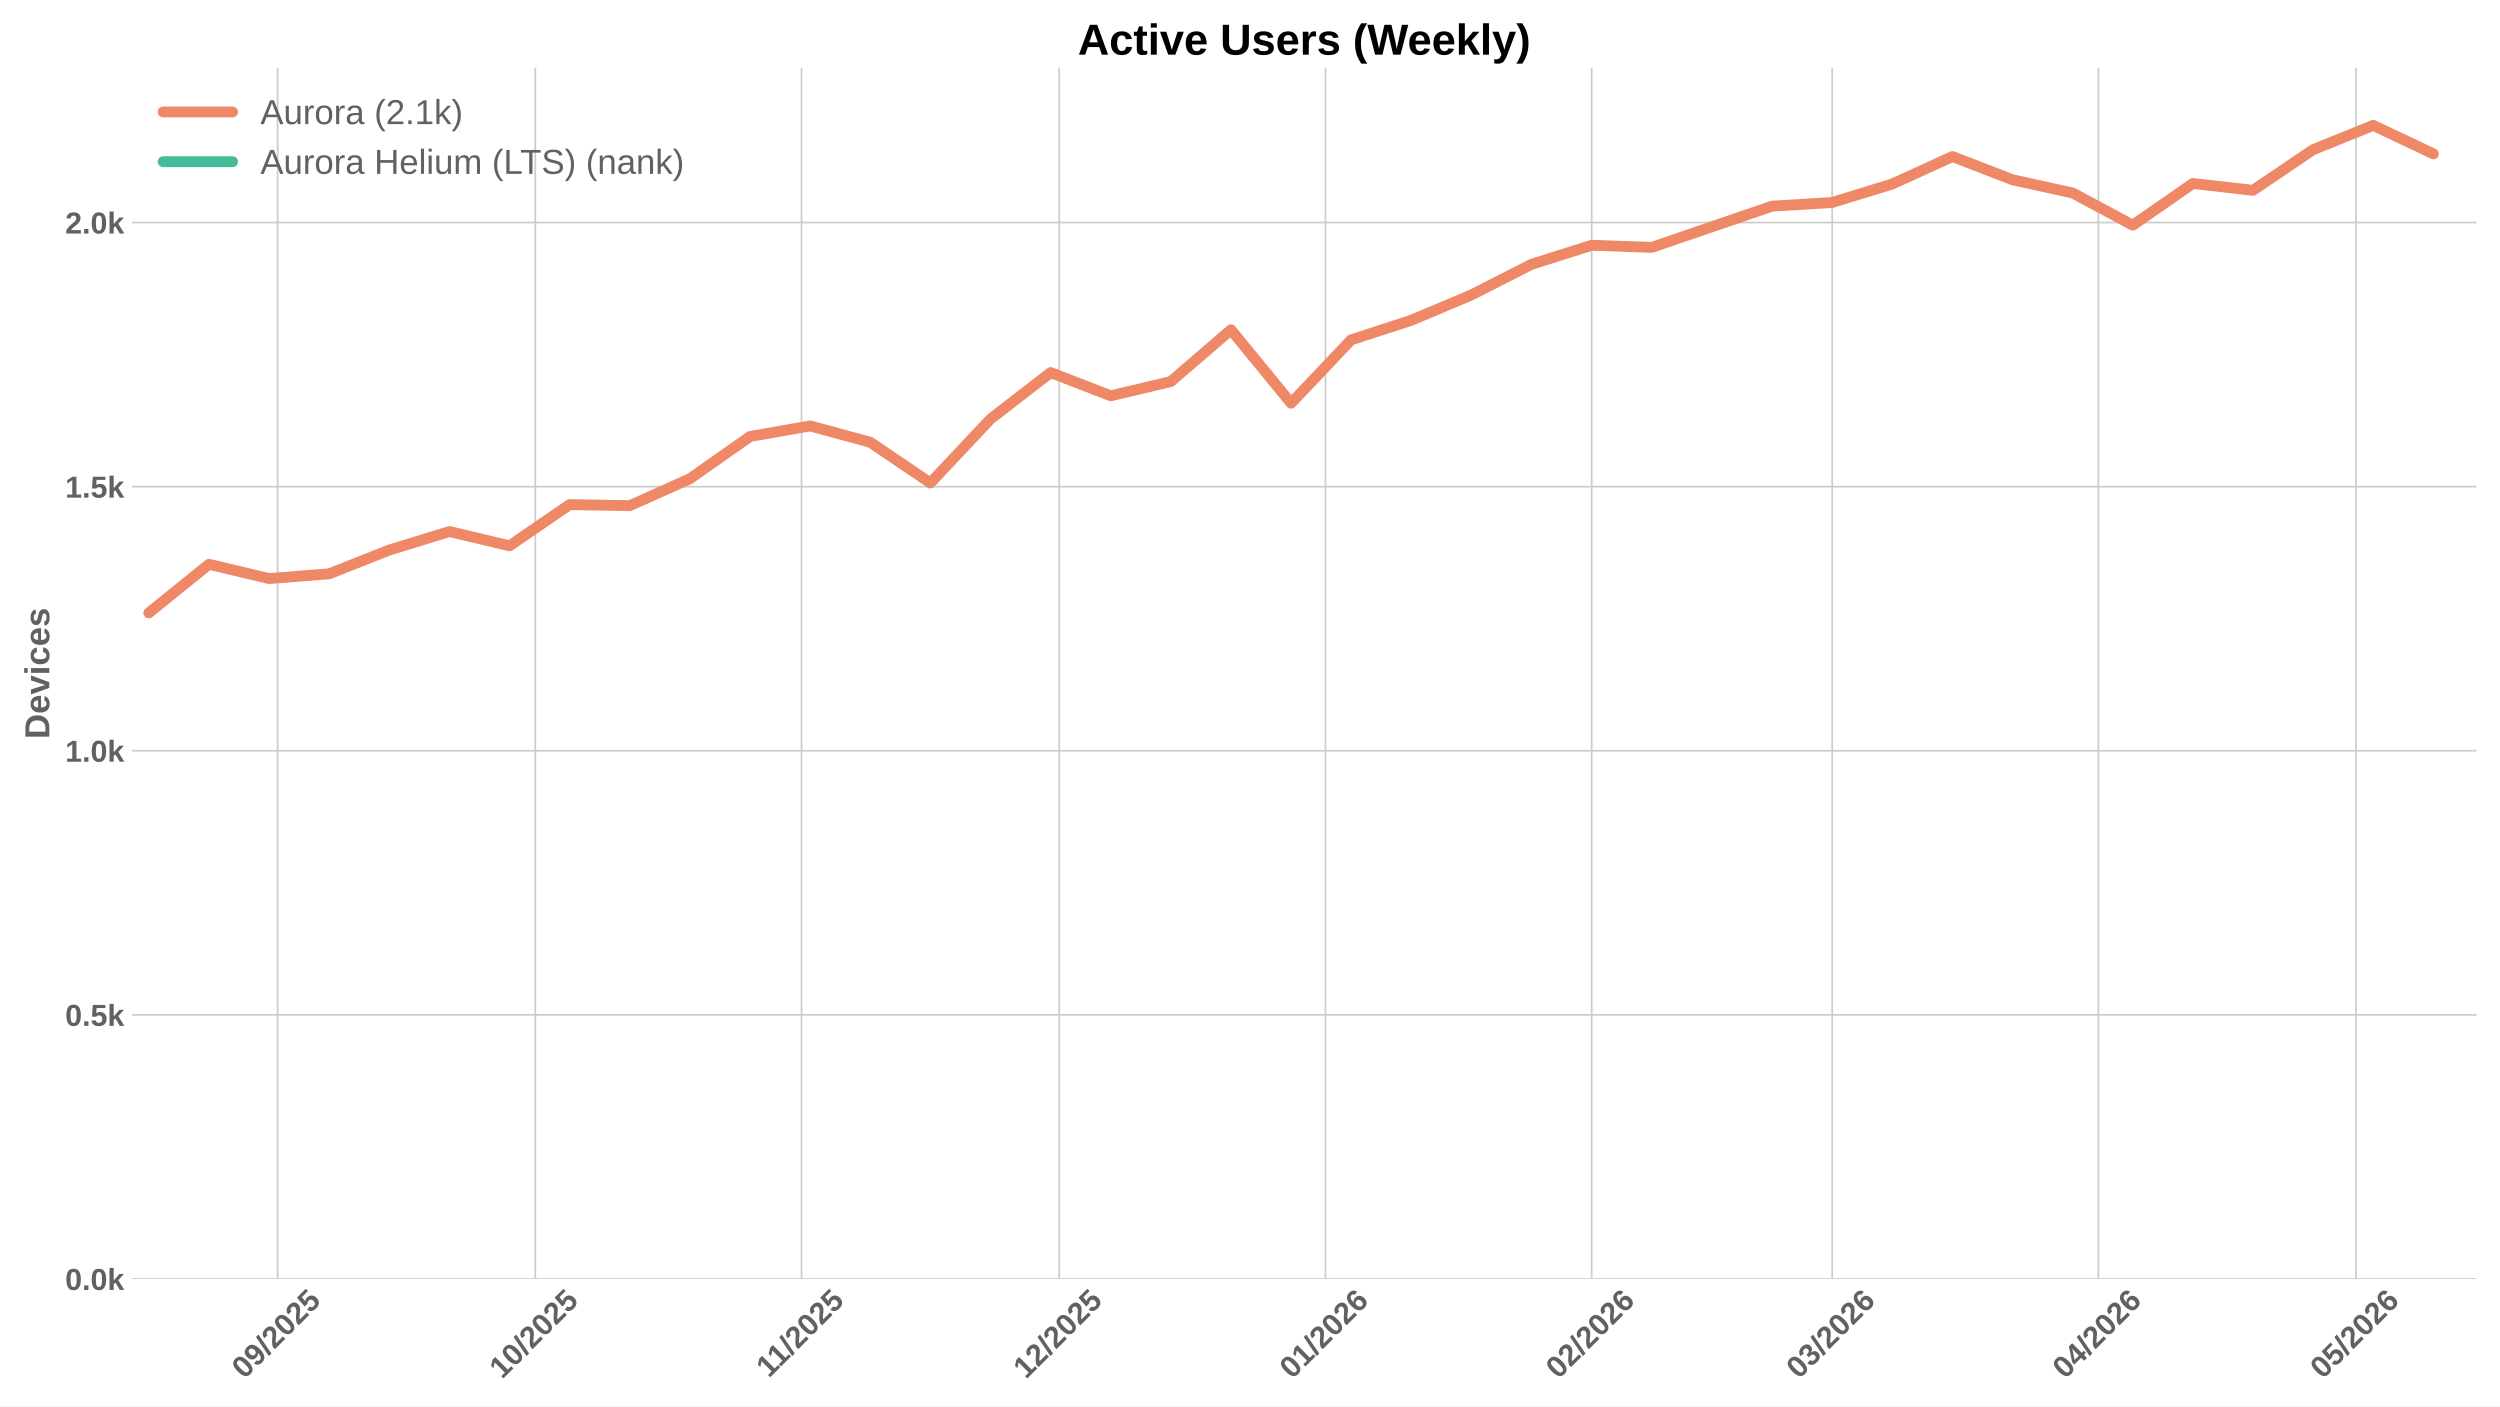
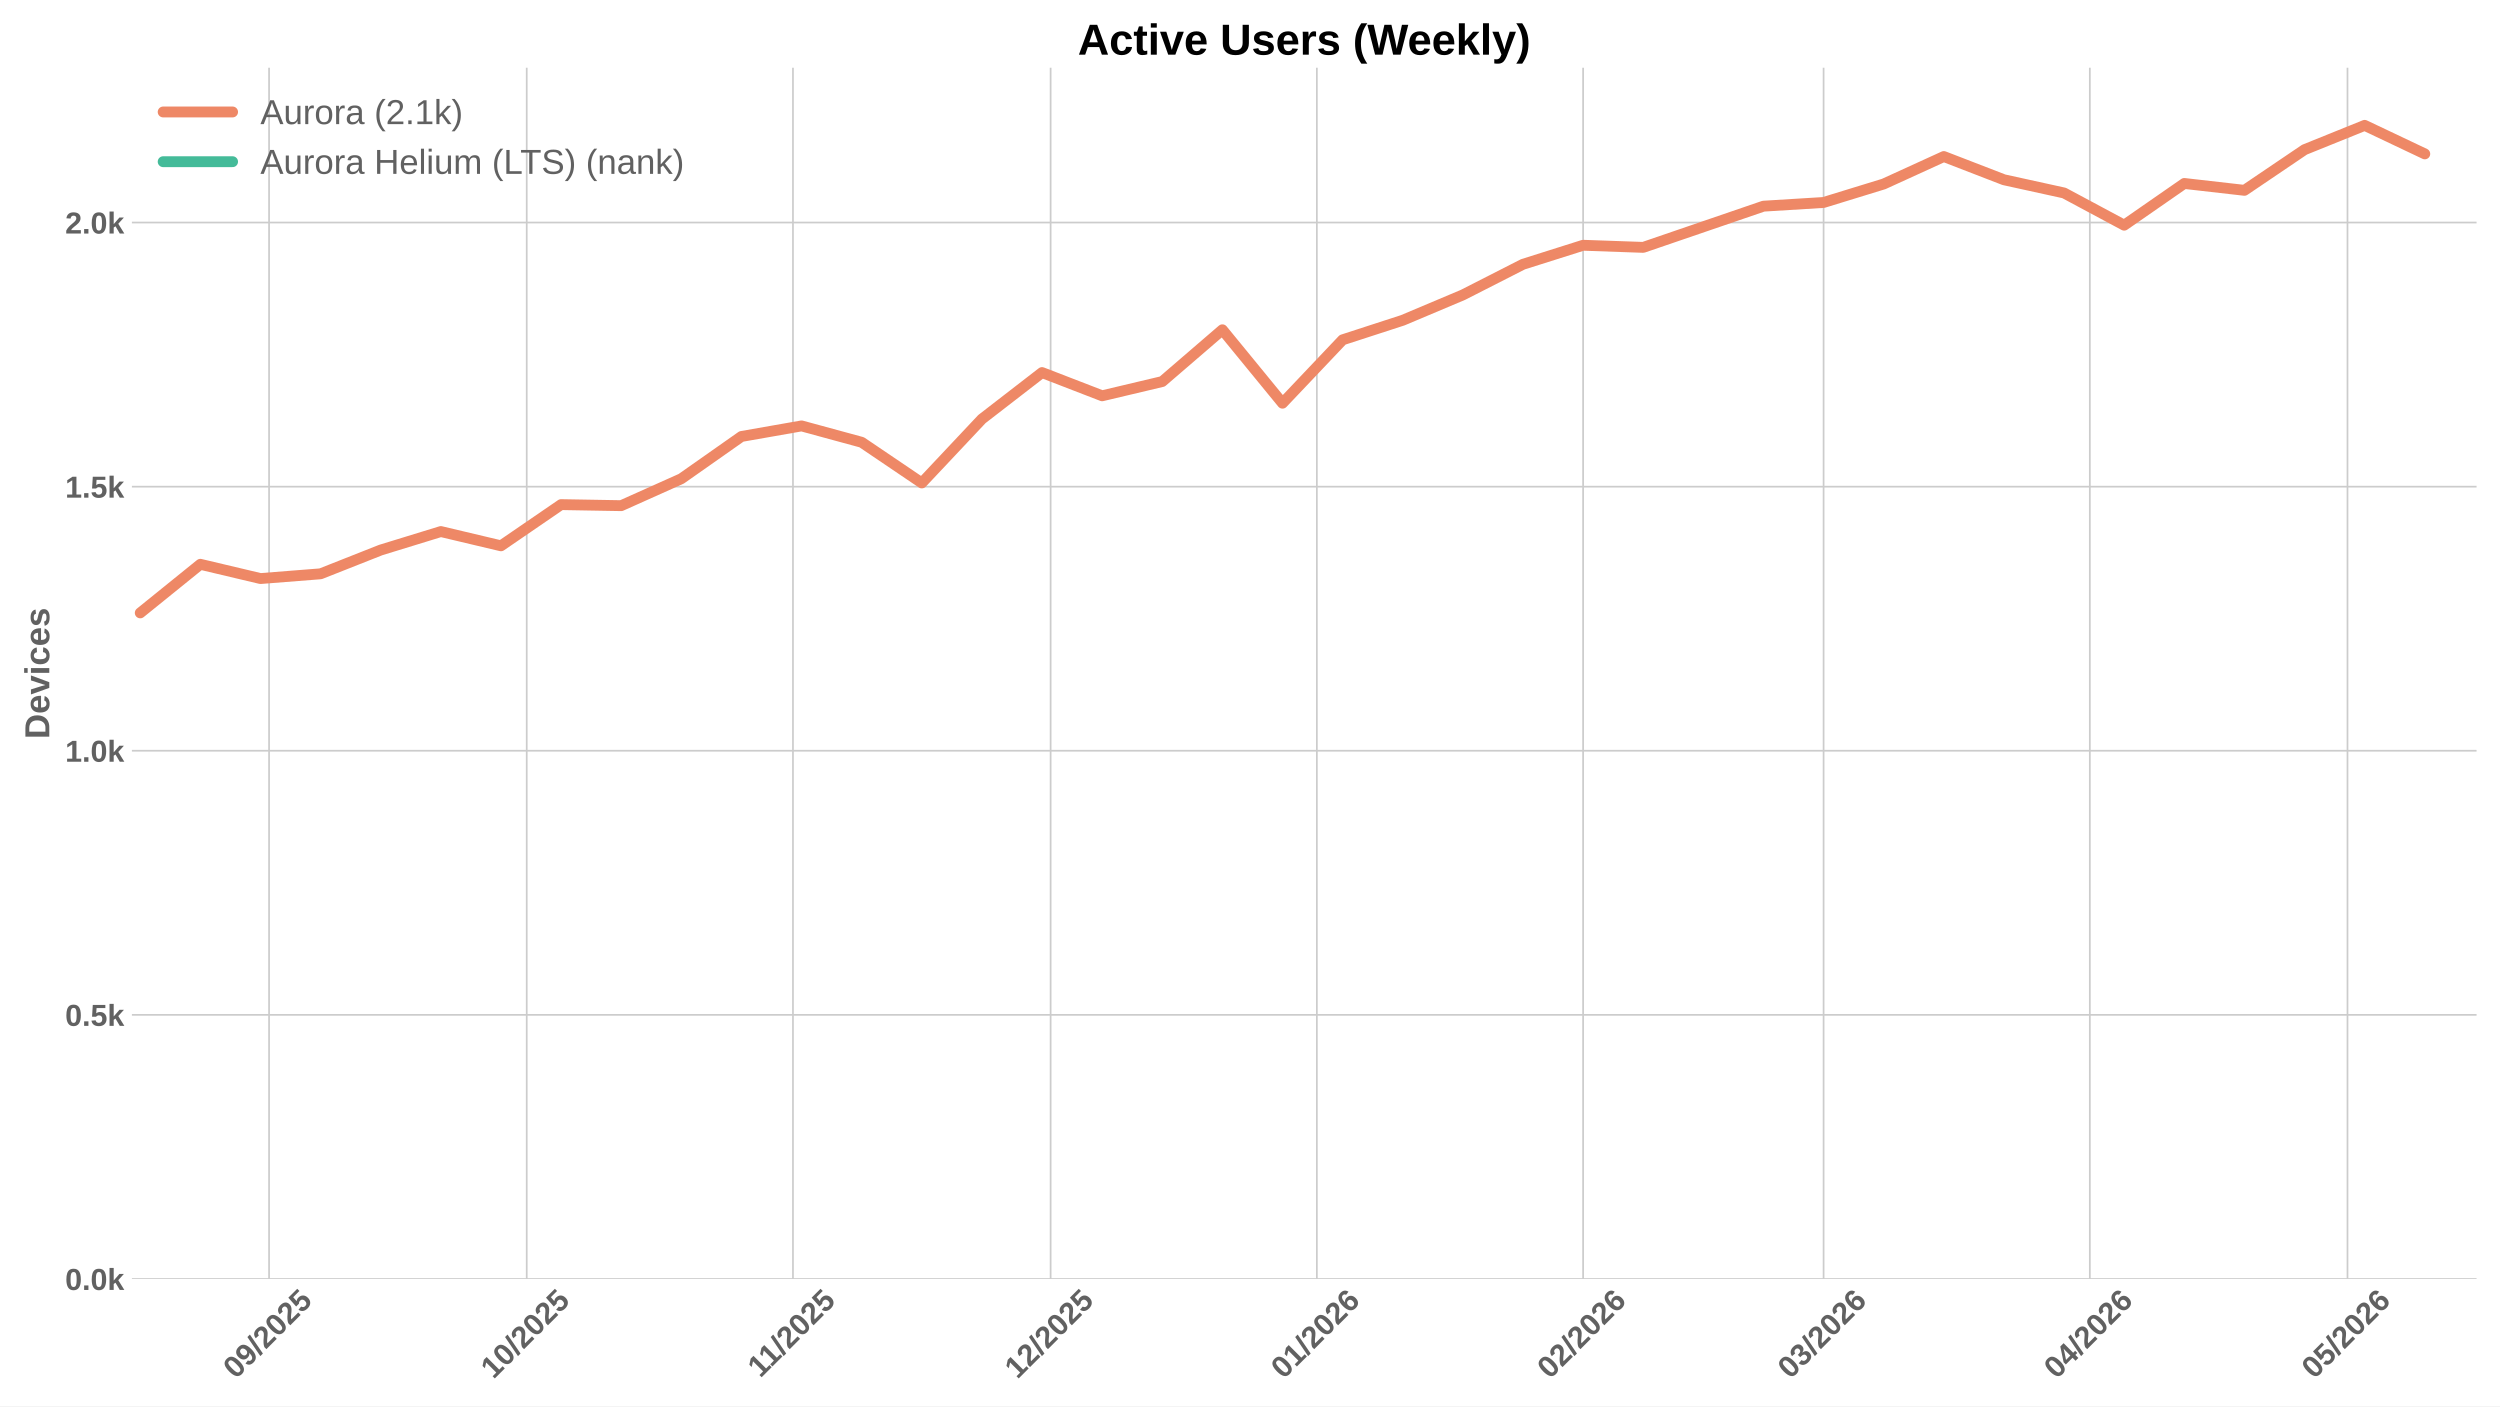
<svg xmlns="http://www.w3.org/2000/svg" xmlns:xlink="http://www.w3.org/1999/xlink" width="1152pt" height="648pt" viewBox="0 0 1152 648" version="1.1">
  <defs>
    <style type="text/css">*{stroke-linejoin: round; stroke-linecap: butt}</style>
  </defs>
  <g id="figure_1">
    <g id="patch_1">
      <path d="M 0 648  L 1152 648  L 1152 0  L 0 0  z " style="fill: #ffffff" />
    </g>
    <g id="axes_1">
      <g id="patch_2">
        <path d="M 60.78 589.343  L 1141.2 589.343  L 1141.2 31.2  L 60.78 31.2  z " style="fill: #ffffff" />
      </g>
      <g id="matplotlib.axis_1">
        <g id="xtick_1">
          <g id="line2d_1">
-             <path d="M 127.939 589.343  L 127.939 31.2  " clip-path="url(#p7650f5afc5)" style="fill: none; stroke: #cccccc; stroke-width: 0.8; stroke-linecap: round" />
+             <path d="M 123.987 589.343  L 123.987 31.2  " clip-path="url(#p01dcf167d1)" style="fill: none; stroke: #cccccc; stroke-width: 0.8; stroke-linecap: round" />
          </g>
          <g id="line2d_2" />
          <g id="text_1">
-             <g style="fill: #616161" transform="translate(112.6084 635.7977) rotate(-45) scale(0.14 -0.14)">
+             <g style="fill: #616161" transform="translate(108.6567 635.7977) rotate(-45) scale(0.14 -0.14)">
              <defs>
                <path id="LiberationSans-Bold-30" d="M 3297 2203  Q 3297 1088 2914 512  Q 2531 -63 1766 -63  Q 253 -63 253 2203  Q 253 2994 418 3494  Q 584 3994 915 4231  Q 1247 4469 1791 4469  Q 2572 4469 2934 3903  Q 3297 3338 3297 2203  z M 2416 2203  Q 2416 2813 2356 3150  Q 2297 3488 2165 3634  Q 2034 3781 1784 3781  Q 1519 3781 1383 3632  Q 1247 3484 1189 3148  Q 1131 2813 1131 2203  Q 1131 1600 1192 1261  Q 1253 922 1386 775  Q 1519 628 1772 628  Q 2022 628 2158 783  Q 2294 938 2355 1278  Q 2416 1619 2416 2203  z " transform="scale(0.015625)" />
                <path id="LiberationSans-Bold-39" d="M 3322 2272  Q 3322 1100 2894 518  Q 2466 -63 1678 -63  Q 1097 -63 767 185  Q 438 434 300 972  L 1125 1088  Q 1247 628 1688 628  Q 2056 628 2254 981  Q 2453 1334 2459 2028  Q 2341 1794 2070 1661  Q 1800 1528 1488 1528  Q 906 1528 564 1923  Q 222 2319 222 2994  Q 222 3688 623 4078  Q 1025 4469 1759 4469  Q 2550 4469 2936 3920  Q 3322 3372 3322 2272  z M 2394 2888  Q 2394 3297 2214 3539  Q 2034 3781 1738 3781  Q 1447 3781 1280 3570  Q 1113 3359 1113 2988  Q 1113 2622 1278 2401  Q 1444 2181 1741 2181  Q 2022 2181 2208 2373  Q 2394 2566 2394 2888  z " transform="scale(0.015625)" />
                <path id="LiberationSans-Bold-2f" d="M 63 -128  L 972 4638  L 1716 4638  L 822 -128  L 63 -128  z " transform="scale(0.015625)" />
                <path id="LiberationSans-Bold-32" d="M 222 0  L 222 609  Q 394 988 711 1347  Q 1028 1706 1509 2097  Q 1972 2472 2158 2715  Q 2344 2959 2344 3194  Q 2344 3769 1766 3769  Q 1484 3769 1336 3617  Q 1188 3466 1144 3163  L 259 3213  Q 334 3825 717 4147  Q 1100 4469 1759 4469  Q 2472 4469 2853 4144  Q 3234 3819 3234 3231  Q 3234 2922 3112 2672  Q 2991 2422 2800 2211  Q 2609 2000 2376 1815  Q 2144 1631 1925 1456  Q 1706 1281 1526 1103  Q 1347 925 1259 722  L 3303 722  L 3303 0  L 222 0  z " transform="scale(0.015625)" />
                <path id="LiberationSans-Bold-35" d="M 3381 1466  Q 3381 766 2945 351  Q 2509 -63 1750 -63  Q 1088 -63 689 235  Q 291 534 197 1100  L 1075 1172  Q 1144 891 1319 762  Q 1494 634 1759 634  Q 2088 634 2283 843  Q 2478 1053 2478 1447  Q 2478 1794 2293 2001  Q 2109 2209 1778 2209  Q 1413 2209 1181 1925  L 325 1925  L 478 4403  L 3125 4403  L 3125 3750  L 1275 3750  L 1203 2638  Q 1522 2919 2000 2919  Q 2628 2919 3004 2528  Q 3381 2138 3381 1466  z " transform="scale(0.015625)" />
              </defs>
              <use xlink:href="#LiberationSans-Bold-30" />
              <use xlink:href="#LiberationSans-Bold-39" transform="translate(55.61523 0)" />
              <use xlink:href="#LiberationSans-Bold-2f" transform="translate(111.2305 0)" />
              <use xlink:href="#LiberationSans-Bold-32" transform="translate(139.0137 0)" />
              <use xlink:href="#LiberationSans-Bold-30" transform="translate(194.6289 0)" />
              <use xlink:href="#LiberationSans-Bold-32" transform="translate(250.2441 0)" />
              <use xlink:href="#LiberationSans-Bold-35" transform="translate(305.8594 0)" />
            </g>
          </g>
        </g>
        <g id="xtick_2">
          <g id="line2d_3">
-             <path d="M 246.666 589.343  L 246.666 31.2  " clip-path="url(#p7650f5afc5)" style="fill: none; stroke: #cccccc; stroke-width: 0.8; stroke-linecap: round" />
+             <path d="M 242.714 589.343  L 242.714 31.2  " clip-path="url(#p01dcf167d1)" style="fill: none; stroke: #cccccc; stroke-width: 0.8; stroke-linecap: round" />
          </g>
          <g id="line2d_4" />
          <g id="text_2">
-             <g style="fill: #616161" transform="translate(231.3358 635.7977) rotate(-45) scale(0.14 -0.14)">
+             <g style="fill: #616161" transform="translate(227.3841 635.7977) rotate(-45) scale(0.14 -0.14)">
              <defs>
                <path id="LiberationSans-Bold-31" d="M 403 0  L 403 653  L 1494 653  L 1494 3656  L 438 2997  L 438 3688  L 1541 4403  L 2372 4403  L 2372 653  L 3381 653  L 3381 0  L 403 0  z " transform="scale(0.015625)" />
              </defs>
              <use xlink:href="#LiberationSans-Bold-31" />
              <use xlink:href="#LiberationSans-Bold-30" transform="translate(55.61523 0)" />
              <use xlink:href="#LiberationSans-Bold-2f" transform="translate(111.2305 0)" />
              <use xlink:href="#LiberationSans-Bold-32" transform="translate(139.0137 0)" />
              <use xlink:href="#LiberationSans-Bold-30" transform="translate(194.6289 0)" />
              <use xlink:href="#LiberationSans-Bold-32" transform="translate(250.2441 0)" />
              <use xlink:href="#LiberationSans-Bold-35" transform="translate(305.8594 0)" />
            </g>
          </g>
        </g>
        <g id="xtick_3">
          <g id="line2d_5">
-             <path d="M 369.351 589.343  L 369.351 31.2  " clip-path="url(#p7650f5afc5)" style="fill: none; stroke: #cccccc; stroke-width: 0.8; stroke-linecap: round" />
+             <path d="M 365.399 589.343  L 365.399 31.2  " clip-path="url(#p01dcf167d1)" style="fill: none; stroke: #cccccc; stroke-width: 0.8; stroke-linecap: round" />
          </g>
          <g id="line2d_6" />
          <g id="text_3">
-             <g style="fill: #616161" transform="translate(354.2931 635.2532) rotate(-45) scale(0.14 -0.14)">
+             <g style="fill: #616161" transform="translate(350.3414 635.2532) rotate(-45) scale(0.14 -0.14)">
              <use xlink:href="#LiberationSans-Bold-31" />
              <use xlink:href="#LiberationSans-Bold-31" transform="translate(50.11523 0)" />
              <use xlink:href="#LiberationSans-Bold-2f" transform="translate(105.7305 0)" />
              <use xlink:href="#LiberationSans-Bold-32" transform="translate(133.5137 0)" />
              <use xlink:href="#LiberationSans-Bold-30" transform="translate(189.1289 0)" />
              <use xlink:href="#LiberationSans-Bold-32" transform="translate(244.7441 0)" />
              <use xlink:href="#LiberationSans-Bold-35" transform="translate(300.3594 0)" />
            </g>
          </g>
        </g>
        <g id="xtick_4">
          <g id="line2d_7">
-             <path d="M 488.079 589.343  L 488.079 31.2  " clip-path="url(#p7650f5afc5)" style="fill: none; stroke: #cccccc; stroke-width: 0.8; stroke-linecap: round" />
+             <path d="M 484.127 589.343  L 484.127 31.2  " clip-path="url(#p01dcf167d1)" style="fill: none; stroke: #cccccc; stroke-width: 0.8; stroke-linecap: round" />
          </g>
          <g id="line2d_8" />
          <g id="text_4">
-             <g style="fill: #616161" transform="translate(472.7484 635.7977) rotate(-45) scale(0.14 -0.14)">
+             <g style="fill: #616161" transform="translate(468.7967 635.7977) rotate(-45) scale(0.14 -0.14)">
              <use xlink:href="#LiberationSans-Bold-31" />
              <use xlink:href="#LiberationSans-Bold-32" transform="translate(55.61523 0)" />
              <use xlink:href="#LiberationSans-Bold-2f" transform="translate(111.2305 0)" />
              <use xlink:href="#LiberationSans-Bold-32" transform="translate(139.0137 0)" />
              <use xlink:href="#LiberationSans-Bold-30" transform="translate(194.6289 0)" />
              <use xlink:href="#LiberationSans-Bold-32" transform="translate(250.2441 0)" />
              <use xlink:href="#LiberationSans-Bold-35" transform="translate(305.8594 0)" />
            </g>
          </g>
        </g>
        <g id="xtick_5">
          <g id="line2d_9">
-             <path d="M 610.764 589.343  L 610.764 31.2  " clip-path="url(#p7650f5afc5)" style="fill: none; stroke: #cccccc; stroke-width: 0.8; stroke-linecap: round" />
+             <path d="M 606.812 589.343  L 606.812 31.2  " clip-path="url(#p01dcf167d1)" style="fill: none; stroke: #cccccc; stroke-width: 0.8; stroke-linecap: round" />
          </g>
          <g id="line2d_10" />
          <g id="text_5">
-             <g style="fill: #616161" transform="translate(595.4334 635.7977) rotate(-45) scale(0.14 -0.14)">
+             <g style="fill: #616161" transform="translate(591.4817 635.7977) rotate(-45) scale(0.14 -0.14)">
              <defs>
                <path id="LiberationSans-Bold-36" d="M 3328 1441  Q 3328 738 2934 337  Q 2541 -63 1847 -63  Q 1069 -63 651 482  Q 234 1028 234 2100  Q 234 3278 657 3873  Q 1081 4469 1869 4469  Q 2428 4469 2751 4222  Q 3075 3975 3209 3456  L 2381 3341  Q 2263 3775 1850 3775  Q 1497 3775 1295 3422  Q 1094 3069 1094 2350  Q 1234 2584 1484 2709  Q 1734 2834 2050 2834  Q 2641 2834 2984 2459  Q 3328 2084 3328 1441  z M 2447 1416  Q 2447 1791 2273 1989  Q 2100 2188 1797 2188  Q 1506 2188 1331 2002  Q 1156 1816 1156 1509  Q 1156 1125 1339 873  Q 1522 622 1819 622  Q 2116 622 2281 833  Q 2447 1044 2447 1416  z " transform="scale(0.015625)" />
              </defs>
              <use xlink:href="#LiberationSans-Bold-30" />
              <use xlink:href="#LiberationSans-Bold-31" transform="translate(55.61523 0)" />
              <use xlink:href="#LiberationSans-Bold-2f" transform="translate(111.2305 0)" />
              <use xlink:href="#LiberationSans-Bold-32" transform="translate(139.0137 0)" />
              <use xlink:href="#LiberationSans-Bold-30" transform="translate(194.6289 0)" />
              <use xlink:href="#LiberationSans-Bold-32" transform="translate(250.2441 0)" />
              <use xlink:href="#LiberationSans-Bold-36" transform="translate(305.8594 0)" />
            </g>
          </g>
        </g>
        <g id="xtick_6">
          <g id="line2d_11">
-             <path d="M 733.449 589.343  L 733.449 31.2  " clip-path="url(#p7650f5afc5)" style="fill: none; stroke: #cccccc; stroke-width: 0.8; stroke-linecap: round" />
+             <path d="M 729.497 589.343  L 729.497 31.2  " clip-path="url(#p01dcf167d1)" style="fill: none; stroke: #cccccc; stroke-width: 0.8; stroke-linecap: round" />
          </g>
          <g id="line2d_12" />
          <g id="text_6">
-             <g style="fill: #616161" transform="translate(718.1185 635.7977) rotate(-45) scale(0.14 -0.14)">
+             <g style="fill: #616161" transform="translate(714.1668 635.7977) rotate(-45) scale(0.14 -0.14)">
              <use xlink:href="#LiberationSans-Bold-30" />
              <use xlink:href="#LiberationSans-Bold-32" transform="translate(55.61523 0)" />
              <use xlink:href="#LiberationSans-Bold-2f" transform="translate(111.2305 0)" />
              <use xlink:href="#LiberationSans-Bold-32" transform="translate(139.0137 0)" />
              <use xlink:href="#LiberationSans-Bold-30" transform="translate(194.6289 0)" />
              <use xlink:href="#LiberationSans-Bold-32" transform="translate(250.2441 0)" />
              <use xlink:href="#LiberationSans-Bold-36" transform="translate(305.8594 0)" />
            </g>
          </g>
        </g>
        <g id="xtick_7">
          <g id="line2d_13">
-             <path d="M 844.261 589.343  L 844.261 31.2  " clip-path="url(#p7650f5afc5)" style="fill: none; stroke: #cccccc; stroke-width: 0.8; stroke-linecap: round" />
+             <path d="M 840.309 589.343  L 840.309 31.2  " clip-path="url(#p01dcf167d1)" style="fill: none; stroke: #cccccc; stroke-width: 0.8; stroke-linecap: round" />
          </g>
          <g id="line2d_14" />
          <g id="text_7">
-             <g style="fill: #616161" transform="translate(828.9308 635.7977) rotate(-45) scale(0.14 -0.14)">
+             <g style="fill: #616161" transform="translate(824.9791 635.7977) rotate(-45) scale(0.14 -0.14)">
              <defs>
                <path id="LiberationSans-Bold-33" d="M 3328 1222  Q 3328 603 2922 265  Q 2516 -72 1766 -72  Q 1056 -72 637 254  Q 219 581 147 1197  L 1041 1275  Q 1125 641 1763 641  Q 2078 641 2253 797  Q 2428 953 2428 1275  Q 2428 1569 2215 1725  Q 2003 1881 1584 1881  L 1278 1881  L 1278 2591  L 1566 2591  Q 1944 2591 2134 2745  Q 2325 2900 2325 3188  Q 2325 3459 2173 3614  Q 2022 3769 1731 3769  Q 1459 3769 1292 3619  Q 1125 3469 1100 3194  L 222 3256  Q 291 3825 694 4147  Q 1097 4469 1747 4469  Q 2438 4469 2827 4158  Q 3216 3847 3216 3297  Q 3216 2884 2973 2618  Q 2731 2353 2275 2266  L 2275 2253  Q 2781 2194 3054 1920  Q 3328 1647 3328 1222  z " transform="scale(0.015625)" />
              </defs>
              <use xlink:href="#LiberationSans-Bold-30" />
              <use xlink:href="#LiberationSans-Bold-33" transform="translate(55.61523 0)" />
              <use xlink:href="#LiberationSans-Bold-2f" transform="translate(111.2305 0)" />
              <use xlink:href="#LiberationSans-Bold-32" transform="translate(139.0137 0)" />
              <use xlink:href="#LiberationSans-Bold-30" transform="translate(194.6289 0)" />
              <use xlink:href="#LiberationSans-Bold-32" transform="translate(250.2441 0)" />
              <use xlink:href="#LiberationSans-Bold-36" transform="translate(305.8594 0)" />
            </g>
          </g>
        </g>
        <g id="xtick_8">
          <g id="line2d_15">
-             <path d="M 966.946 589.343  L 966.946 31.2  " clip-path="url(#p7650f5afc5)" style="fill: none; stroke: #cccccc; stroke-width: 0.8; stroke-linecap: round" />
+             <path d="M 962.994 589.343  L 962.994 31.2  " clip-path="url(#p01dcf167d1)" style="fill: none; stroke: #cccccc; stroke-width: 0.8; stroke-linecap: round" />
          </g>
          <g id="line2d_16" />
          <g id="text_8">
-             <g style="fill: #616161" transform="translate(951.6158 635.7977) rotate(-45) scale(0.14 -0.14)">
+             <g style="fill: #616161" transform="translate(947.6641 635.7977) rotate(-45) scale(0.14 -0.14)">
              <defs>
                <path id="LiberationSans-Bold-34" d="M 2938 897  L 2938 0  L 2100 0  L 2100 897  L 97 897  L 97 1556  L 1956 4403  L 2938 4403  L 2938 1550  L 3525 1550  L 3525 897  L 2938 897  z M 2100 2991  Q 2100 3159 2111 3356  Q 2122 3553 2128 3609  Q 2047 3434 1834 3103  L 813 1550  L 2100 1550  L 2100 2991  z " transform="scale(0.015625)" />
              </defs>
              <use xlink:href="#LiberationSans-Bold-30" />
              <use xlink:href="#LiberationSans-Bold-34" transform="translate(55.61523 0)" />
              <use xlink:href="#LiberationSans-Bold-2f" transform="translate(111.2305 0)" />
              <use xlink:href="#LiberationSans-Bold-32" transform="translate(139.0137 0)" />
              <use xlink:href="#LiberationSans-Bold-30" transform="translate(194.6289 0)" />
              <use xlink:href="#LiberationSans-Bold-32" transform="translate(250.2441 0)" />
              <use xlink:href="#LiberationSans-Bold-36" transform="translate(305.8594 0)" />
            </g>
          </g>
        </g>
        <g id="xtick_9">
          <g id="line2d_17">
-             <path d="M 1085.674 589.343  L 1085.674 31.2  " clip-path="url(#p7650f5afc5)" style="fill: none; stroke: #cccccc; stroke-width: 0.8; stroke-linecap: round" />
+             <path d="M 1081.722 589.343  L 1081.722 31.2  " clip-path="url(#p01dcf167d1)" style="fill: none; stroke: #cccccc; stroke-width: 0.8; stroke-linecap: round" />
          </g>
          <g id="line2d_18" />
          <g id="text_9">
-             <g style="fill: #616161" transform="translate(1070.343 635.7977) rotate(-45) scale(0.14 -0.14)">
+             <g style="fill: #616161" transform="translate(1066.392 635.7977) rotate(-45) scale(0.14 -0.14)">
              <use xlink:href="#LiberationSans-Bold-30" />
              <use xlink:href="#LiberationSans-Bold-35" transform="translate(55.61523 0)" />
              <use xlink:href="#LiberationSans-Bold-2f" transform="translate(111.2305 0)" />
              <use xlink:href="#LiberationSans-Bold-32" transform="translate(139.0137 0)" />
              <use xlink:href="#LiberationSans-Bold-30" transform="translate(194.6289 0)" />
              <use xlink:href="#LiberationSans-Bold-32" transform="translate(250.2441 0)" />
              <use xlink:href="#LiberationSans-Bold-36" transform="translate(305.8594 0)" />
            </g>
          </g>
        </g>
      </g>
      <g id="matplotlib.axis_2">
        <g id="ytick_1">
          <g id="line2d_19">
-             <path d="M 60.78 589.343  L 1141.2 589.343  " clip-path="url(#p7650f5afc5)" style="fill: none; stroke: #cccccc; stroke-width: 0.8; stroke-linecap: round" />
+             <path d="M 60.78 589.343  L 1141.2 589.343  " clip-path="url(#p01dcf167d1)" style="fill: none; stroke: #cccccc; stroke-width: 0.8; stroke-linecap: round" />
          </g>
          <g id="line2d_20" />
          <g id="text_10">
            <g style="fill: #616161" transform="translate(30.03469 594.416) scale(0.14 -0.14)">
              <defs>
                <path id="LiberationSans-Bold-2e" d="M 434 0  L 434 953  L 1338 953  L 1338 0  L 434 0  z " transform="scale(0.015625)" />
                <path id="LiberationSans-Bold-6b" d="M 2606 0  L 1703 1531  L 1325 1269  L 1325 0  L 447 0  L 447 4638  L 1325 4638  L 1325 1981  L 2531 3381  L 3475 3381  L 2288 2063  L 3566 0  L 2606 0  z " transform="scale(0.015625)" />
              </defs>
              <use xlink:href="#LiberationSans-Bold-30" />
              <use xlink:href="#LiberationSans-Bold-2e" transform="translate(55.61523 0)" />
              <use xlink:href="#LiberationSans-Bold-30" transform="translate(83.39844 0)" />
              <use xlink:href="#LiberationSans-Bold-6b" transform="translate(139.0137 0)" />
            </g>
          </g>
        </g>
        <g id="ytick_2">
          <g id="line2d_21">
-             <path d="M 60.78 467.645  L 1141.2 467.645  " clip-path="url(#p7650f5afc5)" style="fill: none; stroke: #cccccc; stroke-width: 0.8; stroke-linecap: round" />
+             <path d="M 60.78 467.645  L 1141.2 467.645  " clip-path="url(#p01dcf167d1)" style="fill: none; stroke: #cccccc; stroke-width: 0.8; stroke-linecap: round" />
          </g>
          <g id="line2d_22" />
          <g id="text_11">
            <g style="fill: #616161" transform="translate(30.03469 472.7181) scale(0.14 -0.14)">
              <use xlink:href="#LiberationSans-Bold-30" />
              <use xlink:href="#LiberationSans-Bold-2e" transform="translate(55.61523 0)" />
              <use xlink:href="#LiberationSans-Bold-35" transform="translate(83.39844 0)" />
              <use xlink:href="#LiberationSans-Bold-6b" transform="translate(139.0137 0)" />
            </g>
          </g>
        </g>
        <g id="ytick_3">
          <g id="line2d_23">
-             <path d="M 60.78 345.947  L 1141.2 345.947  " clip-path="url(#p7650f5afc5)" style="fill: none; stroke: #cccccc; stroke-width: 0.8; stroke-linecap: round" />
+             <path d="M 60.78 345.947  L 1141.2 345.947  " clip-path="url(#p01dcf167d1)" style="fill: none; stroke: #cccccc; stroke-width: 0.8; stroke-linecap: round" />
          </g>
          <g id="line2d_24" />
          <g id="text_12">
            <g style="fill: #616161" transform="translate(30.03469 351.0202) scale(0.14 -0.14)">
              <use xlink:href="#LiberationSans-Bold-31" />
              <use xlink:href="#LiberationSans-Bold-2e" transform="translate(55.61523 0)" />
              <use xlink:href="#LiberationSans-Bold-30" transform="translate(83.39844 0)" />
              <use xlink:href="#LiberationSans-Bold-6b" transform="translate(139.0137 0)" />
            </g>
          </g>
        </g>
        <g id="ytick_4">
          <g id="line2d_25">
-             <path d="M 60.78 224.249  L 1141.2 224.249  " clip-path="url(#p7650f5afc5)" style="fill: none; stroke: #cccccc; stroke-width: 0.8; stroke-linecap: round" />
+             <path d="M 60.78 224.249  L 1141.2 224.249  " clip-path="url(#p01dcf167d1)" style="fill: none; stroke: #cccccc; stroke-width: 0.8; stroke-linecap: round" />
          </g>
          <g id="line2d_26" />
          <g id="text_13">
            <g style="fill: #616161" transform="translate(30.03469 229.3222) scale(0.14 -0.14)">
              <use xlink:href="#LiberationSans-Bold-31" />
              <use xlink:href="#LiberationSans-Bold-2e" transform="translate(55.61523 0)" />
              <use xlink:href="#LiberationSans-Bold-35" transform="translate(83.39844 0)" />
              <use xlink:href="#LiberationSans-Bold-6b" transform="translate(139.0137 0)" />
            </g>
          </g>
        </g>
        <g id="ytick_5">
          <g id="line2d_27">
-             <path d="M 60.78 102.551  L 1141.2 102.551  " clip-path="url(#p7650f5afc5)" style="fill: none; stroke: #cccccc; stroke-width: 0.8; stroke-linecap: round" />
+             <path d="M 60.78 102.551  L 1141.2 102.551  " clip-path="url(#p01dcf167d1)" style="fill: none; stroke: #cccccc; stroke-width: 0.8; stroke-linecap: round" />
          </g>
          <g id="line2d_28" />
          <g id="text_14">
            <g style="fill: #616161" transform="translate(30.03469 107.6243) scale(0.14 -0.14)">
              <use xlink:href="#LiberationSans-Bold-32" />
              <use xlink:href="#LiberationSans-Bold-2e" transform="translate(55.61523 0)" />
              <use xlink:href="#LiberationSans-Bold-30" transform="translate(83.39844 0)" />
              <use xlink:href="#LiberationSans-Bold-6b" transform="translate(139.0137 0)" />
            </g>
          </g>
        </g>
        <g id="text_15">
          <g style="fill: #616161" transform="translate(22.71469 340.5153) rotate(-90) scale(0.16 -0.16)">
            <defs>
              <path id="LiberationSans-Bold-44" d="M 4353 2234  Q 4353 1553 4086 1045  Q 3819 538 3330 269  Q 2841 0 2209 0  L 428 0  L 428 4403  L 2022 4403  Q 3134 4403 3743 3842  Q 4353 3281 4353 2234  z M 3425 2234  Q 3425 2944 3056 3317  Q 2688 3691 2003 3691  L 1350 3691  L 1350 713  L 2131 713  Q 2725 713 3075 1122  Q 3425 1531 3425 2234  z " transform="scale(0.015625)" />
              <path id="LiberationSans-Bold-65" d="M 1831 -63  Q 1069 -63 659 389  Q 250 841 250 1706  Q 250 2544 665 2994  Q 1081 3444 1844 3444  Q 2572 3444 2956 2961  Q 3341 2478 3341 1547  L 3341 1522  L 1172 1522  Q 1172 1028 1355 776  Q 1538 525 1875 525  Q 2341 525 2463 928  L 3291 856  Q 2931 -63 1831 -63  z M 1831 2891  Q 1522 2891 1355 2675  Q 1188 2459 1178 2072  L 2491 2072  Q 2466 2481 2294 2686  Q 2122 2891 1831 2891  z " transform="scale(0.015625)" />
              <path id="LiberationSans-Bold-76" d="M 2284 0  L 1234 0  L 25 3381  L 953 3381  L 1544 1491  Q 1591 1334 1766 709  Q 1797 838 1894 1159  Q 1991 1481 2613 3381  L 3531 3381  L 2284 0  z " transform="scale(0.015625)" />
              <path id="LiberationSans-Bold-69" d="M 447 3991  L 447 4638  L 1325 4638  L 1325 3991  L 447 3991  z M 447 0  L 447 3381  L 1325 3381  L 1325 0  L 447 0  z " transform="scale(0.015625)" />
              <path id="LiberationSans-Bold-63" d="M 1856 -63  Q 1088 -63 669 395  Q 250 853 250 1672  Q 250 2509 672 2976  Q 1094 3444 1869 3444  Q 2466 3444 2856 3144  Q 3247 2844 3347 2316  L 2463 2272  Q 2425 2531 2275 2686  Q 2125 2841 1850 2841  Q 1172 2841 1172 1706  Q 1172 538 1863 538  Q 2113 538 2281 695  Q 2450 853 2491 1166  L 3372 1125  Q 3325 778 3123 506  Q 2922 234 2594 85  Q 2266 -63 1856 -63  z " transform="scale(0.015625)" />
              <path id="LiberationSans-Bold-73" d="M 3297 988  Q 3297 497 2895 217  Q 2494 -63 1784 -63  Q 1088 -63 717 157  Q 347 378 225 844  L 997 959  Q 1063 719 1223 619  Q 1384 519 1784 519  Q 2153 519 2322 612  Q 2491 706 2491 906  Q 2491 1069 2355 1164  Q 2219 1259 1894 1325  Q 1150 1472 890 1598  Q 631 1725 495 1926  Q 359 2128 359 2422  Q 359 2906 732 3176  Q 1106 3447 1791 3447  Q 2394 3447 2761 3212  Q 3128 2978 3219 2534  L 2441 2453  Q 2403 2659 2256 2761  Q 2109 2863 1791 2863  Q 1478 2863 1322 2783  Q 1166 2703 1166 2516  Q 1166 2369 1286 2283  Q 1406 2197 1691 2141  Q 2088 2059 2395 1973  Q 2703 1888 2889 1769  Q 3075 1650 3186 1464  Q 3297 1278 3297 988  z " transform="scale(0.015625)" />
            </defs>
            <use xlink:href="#LiberationSans-Bold-44" />
            <use xlink:href="#LiberationSans-Bold-65" transform="translate(72.2168 0)" />
            <use xlink:href="#LiberationSans-Bold-76" transform="translate(127.832 0)" />
            <use xlink:href="#LiberationSans-Bold-69" transform="translate(183.4473 0)" />
            <use xlink:href="#LiberationSans-Bold-63" transform="translate(211.2305 0)" />
            <use xlink:href="#LiberationSans-Bold-65" transform="translate(266.8457 0)" />
            <use xlink:href="#LiberationSans-Bold-73" transform="translate(322.4609 0)" />
          </g>
        </g>
      </g>
      <g id="line2d_29">
-         <path d="M 68.575 282.421  L 96.278 260.029  L 123.981 266.6  L 151.684 264.41  L 179.387 253.457  L 207.09 244.938  L 234.793 251.51  L 262.496 232.525  L 290.2 233.012  L 317.903 220.598  L 345.606 201.127  L 373.309 196.259  L 401.012 203.804  L 428.715 222.546  L 456.418 193.095  L 484.121 171.676  L 511.824 182.385  L 539.527 175.814  L 567.23 151.961  L 594.933 185.793  L 622.636 156.585  L 650.34 147.58  L 678.043 135.897  L 705.746 121.78  L 733.449 113.018  L 761.152 113.991  L 788.855 104.499  L 816.558 95.006  L 844.261 93.302  L 871.964 84.784  L 899.667 72.127  L 927.37 82.836  L 955.073 88.921  L 982.776 103.768  L 1010.48 84.54  L 1038.183 87.704  L 1065.886 68.963  L 1093.589 57.767  L 1121.292 70.91  " clip-path="url(#p7650f5afc5)" style="fill: none; stroke: #ee8866; stroke-width: 5; stroke-linecap: round" />
+         <path d="M 64.623 282.421  L 92.326 260.029  L 120.029 266.6  L 147.732 264.41  L 175.436 253.457  L 203.139 244.938  L 230.842 251.51  L 258.545 232.525  L 286.248 233.012  L 313.951 220.598  L 341.654 201.127  L 369.357 196.259  L 397.06 203.804  L 424.763 222.546  L 452.466 193.095  L 480.169 171.676  L 507.872 182.385  L 535.576 175.814  L 563.279 151.961  L 590.982 185.793  L 618.685 156.585  L 646.388 147.58  L 674.091 135.897  L 701.794 121.78  L 729.497 113.018  L 757.2 113.991  L 784.903 104.499  L 812.606 95.006  L 840.309 93.302  L 868.012 84.784  L 895.716 72.127  L 923.419 82.836  L 951.122 88.921  L 978.825 103.768  L 1006.528 84.54  L 1034.231 87.704  L 1061.934 68.963  L 1089.637 57.767  L 1117.34 70.91  " clip-path="url(#p01dcf167d1)" style="fill: none; stroke: #ee8866; stroke-width: 5; stroke-linecap: round" />
      </g>
      <g id="line2d_30">
-         <path d="M 484.121 589.1  M 567.23 589.1  M 650.34 589.1  " clip-path="url(#p7650f5afc5)" style="fill: none; stroke: #44bb99; stroke-width: 5; stroke-linecap: round" />
+         <path d="M 480.169 589.1  M 563.279 589.1  M 646.388 589.1  " clip-path="url(#p01dcf167d1)" style="fill: none; stroke: #44bb99; stroke-width: 5; stroke-linecap: round" />
      </g>
      <g id="patch_3">
        <path d="M 60.78 589.343  L 60.78 31.2  " style="fill: none" />
      </g>
      <g id="patch_4">
        <path d="M 1141.2 589.343  L 1141.2 31.2  " style="fill: none" />
      </g>
      <g id="patch_5">
        <path d="M 60.78 589.343  L 1141.2 589.343  " style="fill: none" />
      </g>
      <g id="patch_6">
        <path d="M 60.78 31.2  L 1141.2 31.2  " style="fill: none" />
      </g>
      <g id="text_16">
        <g transform="translate(496.6791 25.2) scale(0.2 -0.2)">
          <defs>
            <path id="LiberationSans-Bold-41" d="M 3541 0  L 3150 1125  L 1472 1125  L 1081 0  L 159 0  L 1766 4403  L 2853 4403  L 4453 0  L 3541 0  z M 2309 3725  L 2291 3656  Q 2259 3544 2215 3400  Q 2172 3256 1678 1819  L 2944 1819  L 2509 3084  L 2375 3509  L 2309 3725  z " transform="scale(0.015625)" />
            <path id="LiberationSans-Bold-74" d="M 1313 -56  Q 925 -56 715 155  Q 506 366 506 794  L 506 2788  L 78 2788  L 78 3381  L 550 3381  L 825 4175  L 1375 4175  L 1375 3381  L 2016 3381  L 2016 2788  L 1375 2788  L 1375 1031  Q 1375 784 1469 667  Q 1563 550 1759 550  Q 1863 550 2053 594  L 2053 50  Q 1728 -56 1313 -56  z " transform="scale(0.015625)" />
            <path id="LiberationSans-Bold-20" transform="scale(0.015625)" />
            <path id="LiberationSans-Bold-55" d="M 2259 -63  Q 1350 -63 867 381  Q 384 825 384 1650  L 384 4403  L 1306 4403  L 1306 1722  Q 1306 1200 1554 929  Q 1803 659 2284 659  Q 2778 659 3043 942  Q 3309 1225 3309 1753  L 3309 4403  L 4231 4403  L 4231 1697  Q 4231 859 3714 398  Q 3197 -63 2259 -63  z " transform="scale(0.015625)" />
            <path id="LiberationSans-Bold-72" d="M 447 0  L 447 2588  Q 447 2866 439 3052  Q 431 3238 422 3381  L 1259 3381  Q 1269 3325 1284 3039  Q 1300 2753 1300 2659  L 1313 2659  Q 1441 3016 1541 3161  Q 1641 3306 1778 3376  Q 1916 3447 2122 3447  Q 2291 3447 2394 3400  L 2394 2666  Q 2181 2713 2019 2713  Q 1691 2713 1508 2447  Q 1325 2181 1325 1659  L 1325 0  L 447 0  z " transform="scale(0.015625)" />
            <path id="LiberationSans-Bold-28" d="M 1247 -1328  Q 756 -622 537 81  Q 319 784 319 1659  Q 319 2531 537 3232  Q 756 3934 1247 4638  L 2125 4638  Q 1631 3925 1407 3219  Q 1184 2513 1184 1656  Q 1184 803 1406 101  Q 1628 -600 2125 -1328  L 1247 -1328  z " transform="scale(0.015625)" />
            <path id="LiberationSans-Bold-57" d="M 4897 0  L 3803 0  L 3206 2547  Q 3097 2997 3022 3488  Q 2947 3078 2900 2864  Q 2853 2650 2234 0  L 1141 0  L 6 4403  L 941 4403  L 1578 1559  L 1722 872  Q 1809 1306 1892 1701  Q 1975 2097 2516 4403  L 3547 4403  L 4103 2059  Q 4169 1797 4325 872  L 4403 1234  L 4569 1953  L 5100 4403  L 6034 4403  L 4897 0  z " transform="scale(0.015625)" />
            <path id="LiberationSans-Bold-6c" d="M 447 0  L 447 4638  L 1325 4638  L 1325 0  L 447 0  z " transform="scale(0.015625)" />
            <path id="LiberationSans-Bold-79" d="M 884 -1328  Q 569 -1328 331 -1288  L 331 -663  Q 497 -688 634 -688  Q 822 -688 945 -628  Q 1069 -569 1167 -431  Q 1266 -294 1388 34  L 50 3381  L 978 3381  L 1509 1797  Q 1634 1456 1825 753  L 1903 1050  L 2106 1784  L 2606 3381  L 3525 3381  L 2188 -178  Q 1919 -828 1630 -1078  Q 1341 -1328 884 -1328  z " transform="scale(0.015625)" />
            <path id="LiberationSans-Bold-29" d="M 6 -1328  Q 506 -597 726 101  Q 947 800 947 1656  Q 947 2516 722 3223  Q 497 3931 6 4638  L 884 4638  Q 1378 3928 1595 3225  Q 1813 2522 1813 1659  Q 1813 791 1595 87  Q 1378 -616 884 -1328  L 6 -1328  z " transform="scale(0.015625)" />
          </defs>
          <use xlink:href="#LiberationSans-Bold-41" />
          <use xlink:href="#LiberationSans-Bold-63" transform="translate(72.2168 0)" />
          <use xlink:href="#LiberationSans-Bold-74" transform="translate(127.832 0)" />
          <use xlink:href="#LiberationSans-Bold-69" transform="translate(161.1328 0)" />
          <use xlink:href="#LiberationSans-Bold-76" transform="translate(188.916 0)" />
          <use xlink:href="#LiberationSans-Bold-65" transform="translate(244.5312 0)" />
          <use xlink:href="#LiberationSans-Bold-20" transform="translate(300.1465 0)" />
          <use xlink:href="#LiberationSans-Bold-55" transform="translate(327.9297 0)" />
          <use xlink:href="#LiberationSans-Bold-73" transform="translate(400.1465 0)" />
          <use xlink:href="#LiberationSans-Bold-65" transform="translate(455.7617 0)" />
          <use xlink:href="#LiberationSans-Bold-72" transform="translate(511.377 0)" />
          <use xlink:href="#LiberationSans-Bold-73" transform="translate(550.293 0)" />
          <use xlink:href="#LiberationSans-Bold-20" transform="translate(605.9082 0)" />
          <use xlink:href="#LiberationSans-Bold-28" transform="translate(633.6914 0)" />
          <use xlink:href="#LiberationSans-Bold-57" transform="translate(666.9922 0)" />
          <use xlink:href="#LiberationSans-Bold-65" transform="translate(759.627 0)" />
          <use xlink:href="#LiberationSans-Bold-65" transform="translate(815.2422 0)" />
          <use xlink:href="#LiberationSans-Bold-6b" transform="translate(870.8574 0)" />
          <use xlink:href="#LiberationSans-Bold-6c" transform="translate(926.4727 0)" />
          <use xlink:href="#LiberationSans-Bold-79" transform="translate(954.2559 0)" />
          <use xlink:href="#LiberationSans-Bold-29" transform="translate(1009.871 0)" />
        </g>
      </g>
      <g id="legend_1">
        <g id="line2d_31">
          <path d="M 75.18 51.595  L 91.18 51.595  L 107.18 51.595  " style="fill: none; stroke: #ee8866; stroke-width: 5; stroke-linecap: round" />
        </g>
        <g id="text_17">
          <g style="fill: #616161" transform="translate(119.98 57.195) scale(0.16 -0.16)">
            <defs>
              <path id="LiberationSans-41" d="M 3647 0  L 3144 1288  L 1138 1288  L 631 0  L 13 0  L 1809 4403  L 2488 4403  L 4256 0  L 3647 0  z M 2141 3953  L 2113 3866  Q 2034 3606 1881 3200  L 1319 1753  L 2966 1753  L 2400 3206  Q 2313 3422 2225 3694  L 2141 3953  z " transform="scale(0.015625)" />
              <path id="LiberationSans-75" d="M 981 3381  L 981 1238  Q 981 903 1047 718  Q 1113 534 1256 453  Q 1400 372 1678 372  Q 2084 372 2318 650  Q 2553 928 2553 1422  L 2553 3381  L 3116 3381  L 3116 722  Q 3116 131 3134 0  L 2603 0  Q 2600 16 2597 84  Q 2594 153 2589 242  Q 2584 331 2578 578  L 2569 578  Q 2375 228 2120 82  Q 1866 -63 1488 -63  Q 931 -63 673 214  Q 416 491 416 1128  L 416 3381  L 981 3381  z " transform="scale(0.015625)" />
              <path id="LiberationSans-72" d="M 444 0  L 444 2594  Q 444 2950 425 3381  L 956 3381  Q 981 2806 981 2691  L 994 2691  Q 1128 3125 1303 3284  Q 1478 3444 1797 3444  Q 1909 3444 2025 3413  L 2025 2897  Q 1913 2928 1725 2928  Q 1375 2928 1190 2626  Q 1006 2325 1006 1763  L 1006 0  L 444 0  z " transform="scale(0.015625)" />
              <path id="LiberationSans-6f" d="M 3291 1694  Q 3291 806 2900 371  Q 2509 -63 1766 -63  Q 1025 -63 647 389  Q 269 841 269 1694  Q 269 3444 1784 3444  Q 2559 3444 2925 3017  Q 3291 2591 3291 1694  z M 2700 1694  Q 2700 2394 2492 2711  Q 2284 3028 1794 3028  Q 1300 3028 1079 2704  Q 859 2381 859 1694  Q 859 1025 1076 689  Q 1294 353 1759 353  Q 2266 353 2483 678  Q 2700 1003 2700 1694  z " transform="scale(0.015625)" />
              <path id="LiberationSans-61" d="M 1294 -63  Q 784 -63 528 206  Q 272 475 272 944  Q 272 1469 617 1750  Q 963 2031 1731 2050  L 2491 2063  L 2491 2247  Q 2491 2659 2316 2837  Q 2141 3016 1766 3016  Q 1388 3016 1216 2887  Q 1044 2759 1009 2478  L 422 2531  Q 566 3444 1778 3444  Q 2416 3444 2737 3151  Q 3059 2859 3059 2306  L 3059 850  Q 3059 600 3125 473  Q 3191 347 3375 347  Q 3456 347 3559 369  L 3559 19  Q 3347 -31 3125 -31  Q 2813 -31 2670 133  Q 2528 297 2509 647  L 2491 647  Q 2275 259 1989 98  Q 1703 -63 1294 -63  z M 1422 359  Q 1731 359 1972 500  Q 2213 641 2352 886  Q 2491 1131 2491 1391  L 2491 1669  L 1875 1656  Q 1478 1650 1273 1575  Q 1069 1500 959 1344  Q 850 1188 850 934  Q 850 659 998 509  Q 1147 359 1422 359  z " transform="scale(0.015625)" />
              <path id="LiberationSans-20" transform="scale(0.015625)" />
              <path id="LiberationSans-28" d="M 397 1663  Q 397 2566 680 3284  Q 963 4003 1550 4638  L 2094 4638  Q 1509 3988 1236 3256  Q 963 2525 963 1656  Q 963 791 1233 62  Q 1503 -666 2094 -1325  L 1550 -1325  Q 959 -688 678 32  Q 397 753 397 1650  L 397 1663  z " transform="scale(0.015625)" />
              <path id="LiberationSans-32" d="M 322 0  L 322 397  Q 481 763 711 1042  Q 941 1322 1194 1548  Q 1447 1775 1695 1969  Q 1944 2163 2144 2356  Q 2344 2550 2467 2762  Q 2591 2975 2591 3244  Q 2591 3606 2378 3806  Q 2166 4006 1788 4006  Q 1428 4006 1195 3811  Q 963 3616 922 3263  L 347 3316  Q 409 3844 795 4156  Q 1181 4469 1788 4469  Q 2453 4469 2811 4155  Q 3169 3841 3169 3263  Q 3169 3006 3051 2753  Q 2934 2500 2703 2247  Q 2472 1994 1819 1463  Q 1459 1169 1246 933  Q 1034 697 941 478  L 3238 478  L 3238 0  L 322 0  z " transform="scale(0.015625)" />
              <path id="LiberationSans-2e" d="M 584 0  L 584 684  L 1194 684  L 1194 0  L 584 0  z " transform="scale(0.015625)" />
              <path id="LiberationSans-31" d="M 488 0  L 488 478  L 1609 478  L 1609 3866  L 616 3156  L 616 3688  L 1656 4403  L 2175 4403  L 2175 478  L 3247 478  L 3247 0  L 488 0  z " transform="scale(0.015625)" />
              <path id="LiberationSans-6b" d="M 2550 0  L 1406 1544  L 994 1203  L 994 0  L 431 0  L 431 4638  L 994 4638  L 994 1741  L 2478 3381  L 3138 3381  L 1766 1928  L 3209 0  L 2550 0  z " transform="scale(0.015625)" />
              <path id="LiberationSans-29" d="M 1734 1650  Q 1734 747 1451 28  Q 1169 -691 581 -1325  L 38 -1325  Q 625 -669 897 57  Q 1169 784 1169 1656  Q 1169 2528 895 3256  Q 622 3984 38 4638  L 581 4638  Q 1172 4000 1453 3279  Q 1734 2559 1734 1663  L 1734 1650  z " transform="scale(0.015625)" />
            </defs>
            <use xlink:href="#LiberationSans-41" />
            <use xlink:href="#LiberationSans-75" transform="translate(66.69922 0)" />
            <use xlink:href="#LiberationSans-72" transform="translate(122.3145 0)" />
            <use xlink:href="#LiberationSans-6f" transform="translate(155.6152 0)" />
            <use xlink:href="#LiberationSans-72" transform="translate(211.2305 0)" />
            <use xlink:href="#LiberationSans-61" transform="translate(244.5312 0)" />
            <use xlink:href="#LiberationSans-20" transform="translate(300.1465 0)" />
            <use xlink:href="#LiberationSans-28" transform="translate(327.9297 0)" />
            <use xlink:href="#LiberationSans-32" transform="translate(361.2305 0)" />
            <use xlink:href="#LiberationSans-2e" transform="translate(416.8457 0)" />
            <use xlink:href="#LiberationSans-31" transform="translate(444.6289 0)" />
            <use xlink:href="#LiberationSans-6b" transform="translate(500.2441 0)" />
            <use xlink:href="#LiberationSans-29" transform="translate(550.2441 0)" />
          </g>
        </g>
        <g id="line2d_32">
          <path d="M 75.18 74.51  L 91.18 74.51  L 107.18 74.51  " style="fill: none; stroke: #44bb99; stroke-width: 5; stroke-linecap: round" />
        </g>
        <g id="text_18">
          <g style="fill: #616161" transform="translate(119.98 80.11) scale(0.16 -0.16)">
            <defs>
              <path id="LiberationSans-48" d="M 3503 0  L 3503 2041  L 1122 2041  L 1122 0  L 525 0  L 525 4403  L 1122 4403  L 1122 2541  L 3503 2541  L 3503 4403  L 4100 4403  L 4100 0  L 3503 0  z " transform="scale(0.015625)" />
              <path id="LiberationSans-65" d="M 863 1572  Q 863 991 1103 675  Q 1344 359 1806 359  Q 2172 359 2392 506  Q 2613 653 2691 878  L 3184 738  Q 2881 -63 1806 -63  Q 1056 -63 664 384  Q 272 831 272 1713  Q 272 2550 664 2997  Q 1056 3444 1784 3444  Q 3275 3444 3275 1647  L 3275 1572  L 863 1572  z M 2694 2003  Q 2647 2538 2422 2783  Q 2197 3028 1775 3028  Q 1366 3028 1127 2754  Q 888 2481 869 2003  L 2694 2003  z " transform="scale(0.015625)" />
              <path id="LiberationSans-6c" d="M 431 0  L 431 4638  L 994 4638  L 994 0  L 431 0  z " transform="scale(0.015625)" />
              <path id="LiberationSans-69" d="M 428 4100  L 428 4638  L 991 4638  L 991 4100  L 428 4100  z M 428 0  L 428 3381  L 991 3381  L 991 0  L 428 0  z " transform="scale(0.015625)" />
              <path id="LiberationSans-6d" d="M 2400 0  L 2400 2144  Q 2400 2634 2265 2821  Q 2131 3009 1781 3009  Q 1422 3009 1212 2734  Q 1003 2459 1003 1959  L 1003 0  L 444 0  L 444 2659  Q 444 3250 425 3381  L 956 3381  Q 959 3366 962 3297  Q 966 3228 970 3139  Q 975 3050 981 2803  L 991 2803  Q 1172 3163 1406 3303  Q 1641 3444 1978 3444  Q 2363 3444 2586 3291  Q 2809 3138 2897 2803  L 2906 2803  Q 3081 3144 3329 3294  Q 3578 3444 3931 3444  Q 4444 3444 4676 3166  Q 4909 2888 4909 2253  L 4909 0  L 4353 0  L 4353 2144  Q 4353 2634 4218 2821  Q 4084 3009 3734 3009  Q 3366 3009 3161 2736  Q 2956 2463 2956 1959  L 2956 0  L 2400 0  z " transform="scale(0.015625)" />
              <path id="LiberationSans-4c" d="M 525 0  L 525 4403  L 1122 4403  L 1122 488  L 3347 488  L 3347 0  L 525 0  z " transform="scale(0.015625)" />
              <path id="LiberationSans-54" d="M 2250 3916  L 2250 0  L 1656 0  L 1656 3916  L 144 3916  L 144 4403  L 3763 4403  L 3763 3916  L 2250 3916  z " transform="scale(0.015625)" />
              <path id="LiberationSans-53" d="M 3975 1216  Q 3975 606 3498 271  Q 3022 -63 2156 -63  Q 547 -63 291 1056  L 869 1172  Q 969 775 1294 589  Q 1619 403 2178 403  Q 2756 403 3070 601  Q 3384 800 3384 1184  Q 3384 1400 3286 1534  Q 3188 1669 3009 1756  Q 2831 1844 2584 1903  Q 2338 1963 2038 2031  Q 1516 2147 1245 2262  Q 975 2378 819 2520  Q 663 2663 580 2853  Q 497 3044 497 3291  Q 497 3856 930 4162  Q 1363 4469 2169 4469  Q 2919 4469 3316 4239  Q 3713 4009 3872 3456  L 3284 3353  Q 3188 3703 2916 3861  Q 2644 4019 2163 4019  Q 1634 4019 1356 3844  Q 1078 3669 1078 3322  Q 1078 3119 1186 2986  Q 1294 2853 1497 2761  Q 1700 2669 2306 2534  Q 2509 2488 2711 2439  Q 2913 2391 3097 2323  Q 3281 2256 3442 2165  Q 3603 2075 3722 1944  Q 3841 1813 3908 1634  Q 3975 1456 3975 1216  z " transform="scale(0.015625)" />
              <path id="LiberationSans-6e" d="M 2578 0  L 2578 2144  Q 2578 2478 2512 2662  Q 2447 2847 2303 2928  Q 2159 3009 1881 3009  Q 1475 3009 1240 2731  Q 1006 2453 1006 1959  L 1006 0  L 444 0  L 444 2659  Q 444 3250 425 3381  L 956 3381  Q 959 3366 962 3297  Q 966 3228 970 3139  Q 975 3050 981 2803  L 991 2803  Q 1184 3153 1439 3298  Q 1694 3444 2072 3444  Q 2628 3444 2886 3167  Q 3144 2891 3144 2253  L 3144 0  L 2578 0  z " transform="scale(0.015625)" />
            </defs>
            <use xlink:href="#LiberationSans-41" />
            <use xlink:href="#LiberationSans-75" transform="translate(66.69922 0)" />
            <use xlink:href="#LiberationSans-72" transform="translate(122.3145 0)" />
            <use xlink:href="#LiberationSans-6f" transform="translate(155.6152 0)" />
            <use xlink:href="#LiberationSans-72" transform="translate(211.2305 0)" />
            <use xlink:href="#LiberationSans-61" transform="translate(244.5312 0)" />
            <use xlink:href="#LiberationSans-20" transform="translate(300.1465 0)" />
            <use xlink:href="#LiberationSans-48" transform="translate(327.9297 0)" />
            <use xlink:href="#LiberationSans-65" transform="translate(400.1465 0)" />
            <use xlink:href="#LiberationSans-6c" transform="translate(455.7617 0)" />
            <use xlink:href="#LiberationSans-69" transform="translate(477.9785 0)" />
            <use xlink:href="#LiberationSans-75" transform="translate(500.1953 0)" />
            <use xlink:href="#LiberationSans-6d" transform="translate(555.8105 0)" />
            <use xlink:href="#LiberationSans-20" transform="translate(639.1113 0)" />
            <use xlink:href="#LiberationSans-28" transform="translate(666.8945 0)" />
            <use xlink:href="#LiberationSans-4c" transform="translate(700.1953 0)" />
            <use xlink:href="#LiberationSans-54" transform="translate(748.4355 0)" />
            <use xlink:href="#LiberationSans-53" transform="translate(809.5195 0)" />
            <use xlink:href="#LiberationSans-29" transform="translate(876.2188 0)" />
            <use xlink:href="#LiberationSans-20" transform="translate(909.5195 0)" />
            <use xlink:href="#LiberationSans-28" transform="translate(937.3027 0)" />
            <use xlink:href="#LiberationSans-6e" transform="translate(970.6035 0)" />
            <use xlink:href="#LiberationSans-61" transform="translate(1026.219 0)" />
            <use xlink:href="#LiberationSans-6e" transform="translate(1081.834 0)" />
            <use xlink:href="#LiberationSans-6b" transform="translate(1137.449 0)" />
            <use xlink:href="#LiberationSans-29" transform="translate(1187.449 0)" />
          </g>
        </g>
      </g>
    </g>
  </g>
  <defs>
-     <clipPath id="p7650f5afc5">
+     <clipPath id="p01dcf167d1">
      <rect x="60.78" y="31.2" width="1080.42" height="558.143" />
    </clipPath>
  </defs>
</svg>
